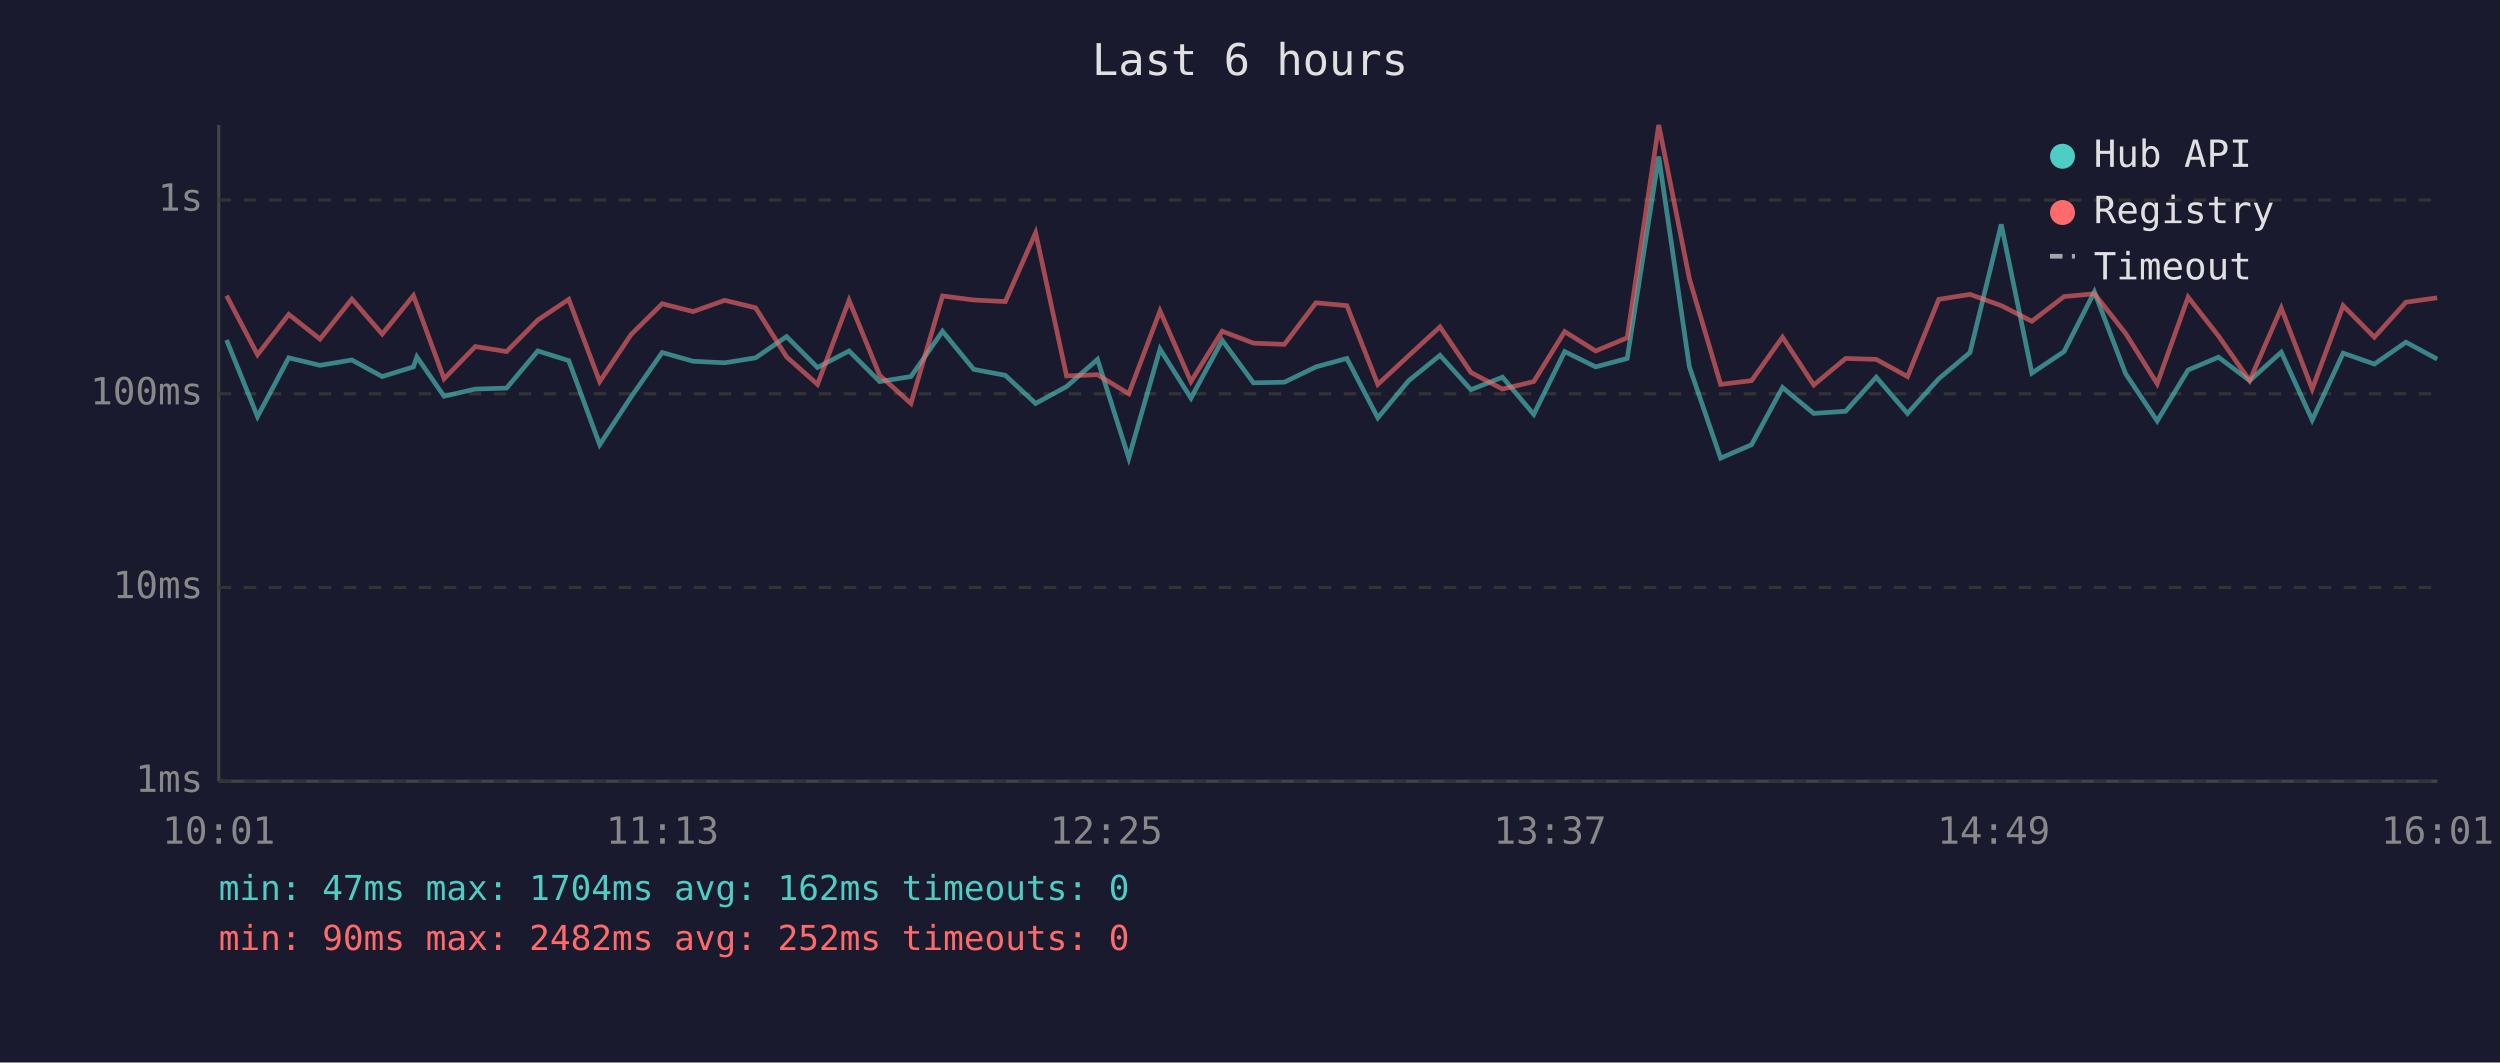
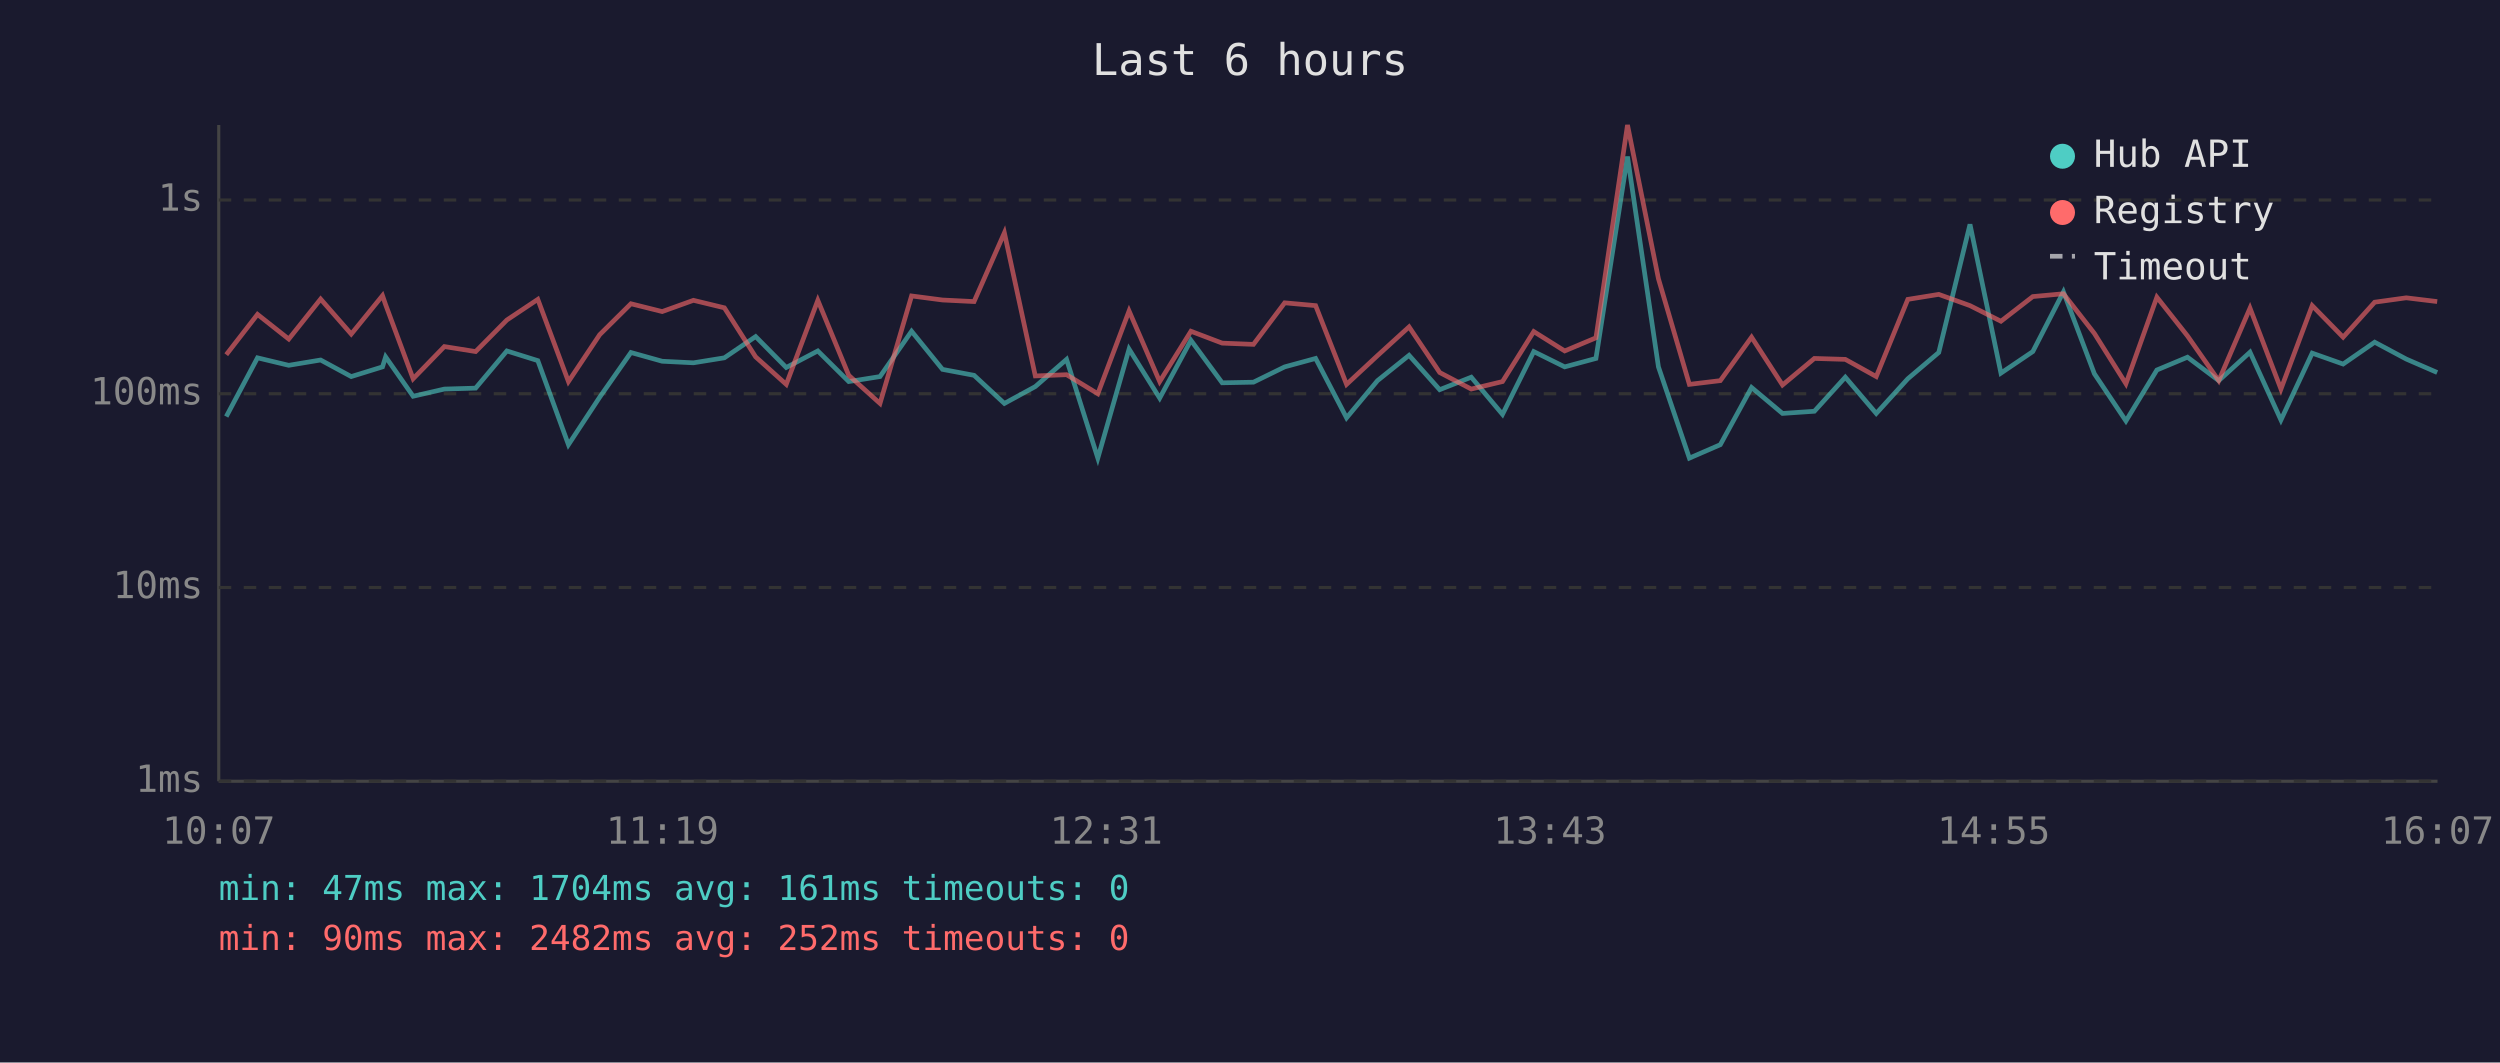
<svg xmlns="http://www.w3.org/2000/svg" viewBox="0 0 800 340" font-family="monospace" font-size="12">
  <rect width="800" height="340" fill="#1a1a2e" />
  <text x="400" y="24" fill="#e0e0e0" font-size="14" text-anchor="middle">Last 6 hours</text>
  <line x1="70" y1="40" x2="70" y2="250" stroke="#444" stroke-width="1" />
  <line x1="70" y1="250" x2="780" y2="250" stroke="#444" stroke-width="1" />
  <line x1="70" y1="250" x2="780" y2="250" stroke="#333" stroke-width="1" stroke-dasharray="4" />
  <text x="65" y="250" fill="#888" text-anchor="end" dominant-baseline="middle">1ms</text>
  <line x1="70" y1="188" x2="780" y2="188" stroke="#333" stroke-width="1" stroke-dasharray="4" />
  <text x="65" y="188" fill="#888" text-anchor="end" dominant-baseline="middle">10ms</text>
  <line x1="70" y1="126" x2="780" y2="126" stroke="#333" stroke-width="1" stroke-dasharray="4" />
  <text x="65" y="126" fill="#888" text-anchor="end" dominant-baseline="middle">100ms</text>
  <line x1="70" y1="64" x2="780" y2="64" stroke="#333" stroke-width="1" stroke-dasharray="4" />
  <text x="65" y="64" fill="#888" text-anchor="end" dominant-baseline="middle">1s</text>
-   <text x="70" y="270" fill="#888" text-anchor="middle">10:01</text>
-   <text x="212" y="270" fill="#888" text-anchor="middle">11:13</text>
-   <text x="354" y="270" fill="#888" text-anchor="middle">12:25</text>
-   <text x="496" y="270" fill="#888" text-anchor="middle">13:37</text>
-   <text x="638" y="270" fill="#888" text-anchor="middle">14:49</text>
-   <text x="780" y="270" fill="#888" text-anchor="middle">16:01</text>
-   <polyline points="72.5,108.8 82.4,133.3 92.4,114.5 102.4,116.9 112.6,115.2 122.3,120.5 132.3,117.4 133.4,114.2 142.1,126.8 152.1,124.5 162.1,124.2 172.1,112.3 182.0,115.4 191.9,142.3 201.9,127.1 211.9,112.8 221.8,115.6 231.9,116.1 241.8,114.5 251.7,107.7 261.6,117.6 271.7,112.3 281.5,122.1 291.5,120.5 301.6,106.0 311.6,118.2 321.7,120.1 331.4,129.1 341.3,123.7 351.2,115.0 361.2,146.6 371.2,111.7 381.1,127.4 391.1,108.9 401.1,122.5 411.0,122.3 421.1,117.4 431.0,114.7 440.9,133.7 450.8,121.8 460.8,113.7 470.7,124.7 480.8,120.7 490.8,132.6 500.7,112.5 510.6,117.4 520.7,114.7 530.8,50.1 540.6,117.4 550.6,146.6 560.5,142.3 570.4,124.0 580.4,132.3 590.6,131.6 600.4,120.7 610.4,132.3 620.4,121.2 630.4,112.8 640.4,71.8 650.2,119.4 660.5,112.5 670.2,93.4 680.2,119.6 690.3,134.7 700.2,118.4 709.9,114.3 719.9,121.8 730.0,112.7 739.9,134.4 749.8,113.0 759.8,116.5 769.9,109.5 779.9,114.9" fill="none" stroke="#4ecdc4" stroke-width="1.5" opacity="0.6" />
-   <polyline points="72.5,94.6 82.4,113.5 92.4,100.6 102.4,108.5 112.6,95.7 122.3,106.9 132.3,94.6 133.4,97.5 142.1,121.2 152.1,110.9 162.1,112.5 172.1,102.4 182.0,95.8 191.9,122.1 201.9,107.1 211.9,97.2 221.8,99.7 231.9,96.1 241.8,98.5 251.7,114.2 261.6,123.0 271.7,96.1 281.5,120.1 291.5,129.1 301.6,94.7 311.6,96.0 321.7,96.5 331.4,74.5 341.3,120.3 351.2,119.9 361.2,126.0 371.2,99.5 381.1,122.1 391.1,106.0 401.1,109.8 411.0,110.2 421.1,96.9 431.0,97.8 440.9,123.0 450.8,113.8 460.8,104.6 470.7,119.2 480.8,124.5 490.8,122.1 500.7,106.1 510.6,112.3 520.7,108.1 530.8,40.0 540.6,89.2 550.6,123.0 560.5,121.8 570.4,107.9 580.4,123.2 590.6,114.7 600.4,115.0 610.4,120.5 620.4,95.8 630.4,94.2 640.4,97.8 650.2,102.8 660.5,94.9 670.2,94.0 680.2,106.7 690.3,122.8 700.2,95.1 709.9,107.5 719.9,121.8 730.0,98.6 739.9,124.5 749.8,97.8 759.8,107.9 769.9,96.7 779.9,95.3" fill="none" stroke="#ff6b6b" stroke-width="1.5" opacity="0.6" />
+   <text x="70" y="270" fill="#888" text-anchor="middle">10:07</text>
+   <text x="212" y="270" fill="#888" text-anchor="middle">11:19</text>
+   <text x="354" y="270" fill="#888" text-anchor="middle">12:31</text>
+   <text x="496" y="270" fill="#888" text-anchor="middle">13:43</text>
+   <text x="638" y="270" fill="#888" text-anchor="middle">14:55</text>
+   <text x="780" y="270" fill="#888" text-anchor="middle">16:07</text>
+   <polyline points="72.4,133.3 82.4,114.5 92.4,116.9 102.6,115.2 112.4,120.5 122.4,117.4 123.4,114.2 132.2,126.8 142.2,124.5 152.2,124.2 162.2,112.3 172.1,115.4 181.9,142.3 191.9,127.1 201.9,112.8 211.9,115.6 221.9,116.1 231.8,114.5 241.8,107.7 251.6,117.6 261.7,112.3 271.6,122.1 281.6,120.5 291.7,106.0 301.6,118.2 311.7,120.1 321.4,129.1 331.3,123.7 341.3,115.0 351.3,146.6 361.3,111.7 371.1,127.4 381.1,108.9 391.1,122.5 401.1,122.3 411.1,117.4 421.0,114.7 430.9,133.7 440.8,121.8 450.9,113.7 460.7,124.7 470.8,120.7 480.8,132.6 490.8,112.5 500.7,117.4 510.7,114.7 520.8,50.1 530.7,117.4 540.6,146.6 550.5,142.3 560.5,124.0 570.4,132.3 580.6,131.6 590.5,120.7 600.4,132.3 610.5,121.2 620.4,112.8 630.4,71.8 640.3,119.4 650.5,112.5 660.3,93.4 670.2,119.6 680.3,134.7 690.2,118.4 700.0,114.3 710.0,121.8 720.0,112.7 729.9,134.4 739.9,113.0 749.8,116.5 759.9,109.5 770.0,114.9 779.9,119.2" fill="none" stroke="#4ecdc4" stroke-width="1.5" opacity="0.6" />
+   <polyline points="72.4,113.5 82.4,100.6 92.4,108.5 102.6,95.7 112.4,106.9 122.4,94.6 123.4,97.5 132.2,121.2 142.2,110.9 152.2,112.5 162.2,102.4 172.1,95.8 181.9,122.1 191.9,107.1 201.9,97.2 211.9,99.7 221.9,96.1 231.8,98.5 241.8,114.2 251.6,123.0 261.7,96.1 271.6,120.1 281.6,129.1 291.7,94.7 301.6,96.0 311.7,96.5 321.4,74.5 331.3,120.3 341.3,119.9 351.3,126.0 361.3,99.5 371.1,122.1 381.1,106.0 391.1,109.8 401.1,110.2 411.1,96.9 421.0,97.8 430.9,123.0 440.8,113.8 450.9,104.6 460.7,119.2 470.8,124.5 480.8,122.1 490.8,106.1 500.7,112.3 510.7,108.1 520.8,40.0 530.7,89.2 540.6,123.0 550.5,121.8 560.5,107.9 570.4,123.2 580.6,114.7 590.5,115.0 600.4,120.5 610.5,95.8 620.4,94.2 630.4,97.8 640.3,102.8 650.5,94.9 660.3,94.0 670.2,106.7 680.3,122.8 690.2,95.1 700.0,107.5 710.0,121.8 720.0,98.6 729.9,124.5 739.9,97.8 749.8,107.9 759.9,96.7 770.0,95.3 779.9,96.5" fill="none" stroke="#ff6b6b" stroke-width="1.5" opacity="0.6" />
  <circle cx="660" cy="50" r="4" fill="#4ecdc4" />
  <text x="670" y="50" fill="#e0e0e0" dominant-baseline="middle">Hub API</text>
  <circle cx="660" cy="68" r="4" fill="#ff6b6b" />
  <text x="670" y="68" fill="#e0e0e0" dominant-baseline="middle">Registry</text>
  <line x1="656" y1="82" x2="664" y2="82" stroke="#e0e0e0" stroke-width="1.5" stroke-dasharray="4,3" opacity="0.7" />
  <text x="670" y="86" fill="#e0e0e0" dominant-baseline="middle">Timeout</text>
-   <text x="70" y="288" fill="#4ecdc4" font-size="11">min: 47ms  max: 1704ms  avg: 162ms  timeouts: 0</text>
+   <text x="70" y="288" fill="#4ecdc4" font-size="11">min: 47ms  max: 1704ms  avg: 161ms  timeouts: 0</text>
  <text x="70" y="304" fill="#ff6b6b" font-size="11">min: 90ms  max: 2482ms  avg: 252ms  timeouts: 0</text>
</svg>
